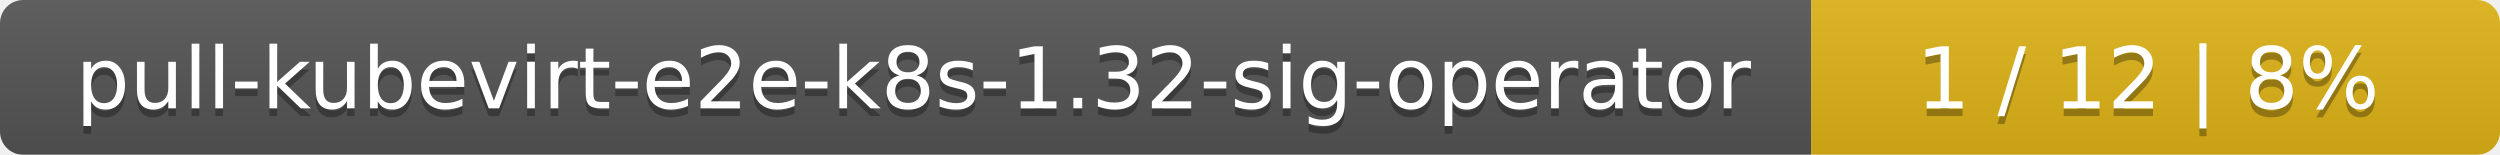
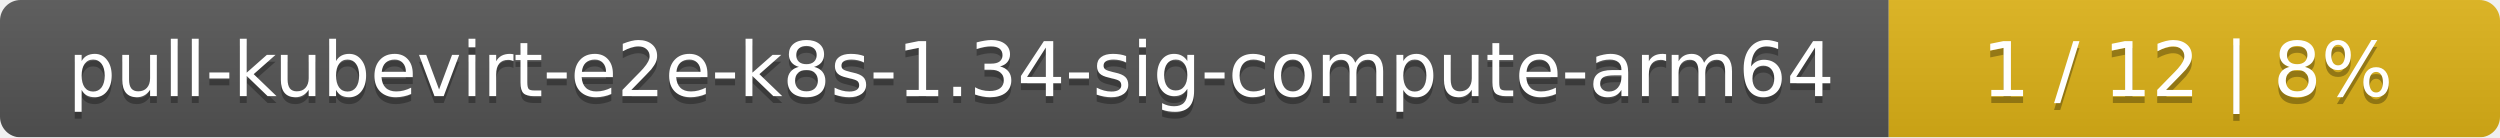
- <svg xmlns="http://www.w3.org/2000/svg" width="323" height="20">
+ <svg xmlns="http://www.w3.org/2000/svg" width="364" height="20">
  <linearGradient id="smooth" x2="0" y2="100%">
    <stop offset="0" stop-color="#bbb" stop-opacity=".1" />
    <stop offset="1" stop-opacity=".1" />
  </linearGradient>
  <mask id="round">
-     <rect width="323" height="20" rx="3" fill="#fff" />
+     <rect width="364" height="20" rx="3" fill="#fff" />
  </mask>
  <g mask="url(#round)">
-     <rect width="234" height="20" fill="#555" />
-     <rect x="234" width="89" height="20" fill="#dfb317" />
-     <rect width="323" height="20" fill="url(#smooth)" />
+     <rect width="275" height="20" fill="#555" />
+     <rect x="275" width="89" height="20" fill="#dfb317" />
+     <rect width="364" height="20" fill="url(#smooth)" />
  </g>
  <g fill="#fff" text-anchor="middle" font-family="DejaVu Sans,Verdana,Geneva,sans-serif" font-size="11">
-     <text x="118" y="15" fill="#010101" fill-opacity=".3">pull-kubevirt-e2e-k8s-1.32-sig-operator</text>
-     <text x="118" y="14">pull-kubevirt-e2e-k8s-1.32-sig-operator</text>
-     <text x="277.5" y="15" fill="#010101" fill-opacity=".3">1 / 12    |    8%</text>
-     <text x="277.5" y="14">1 / 12    |    8%</text>
+     <text x="138.5" y="15" fill="#010101" fill-opacity=".3">pull-kubevirt-e2e-k8s-1.34-sig-compute-arm64</text>
+     <text x="138.5" y="14">pull-kubevirt-e2e-k8s-1.34-sig-compute-arm64</text>
+     <text x="318.5" y="15" fill="#010101" fill-opacity=".3">1 / 12    |    8%</text>
+     <text x="318.5" y="14">1 / 12    |    8%</text>
  </g>
</svg>
